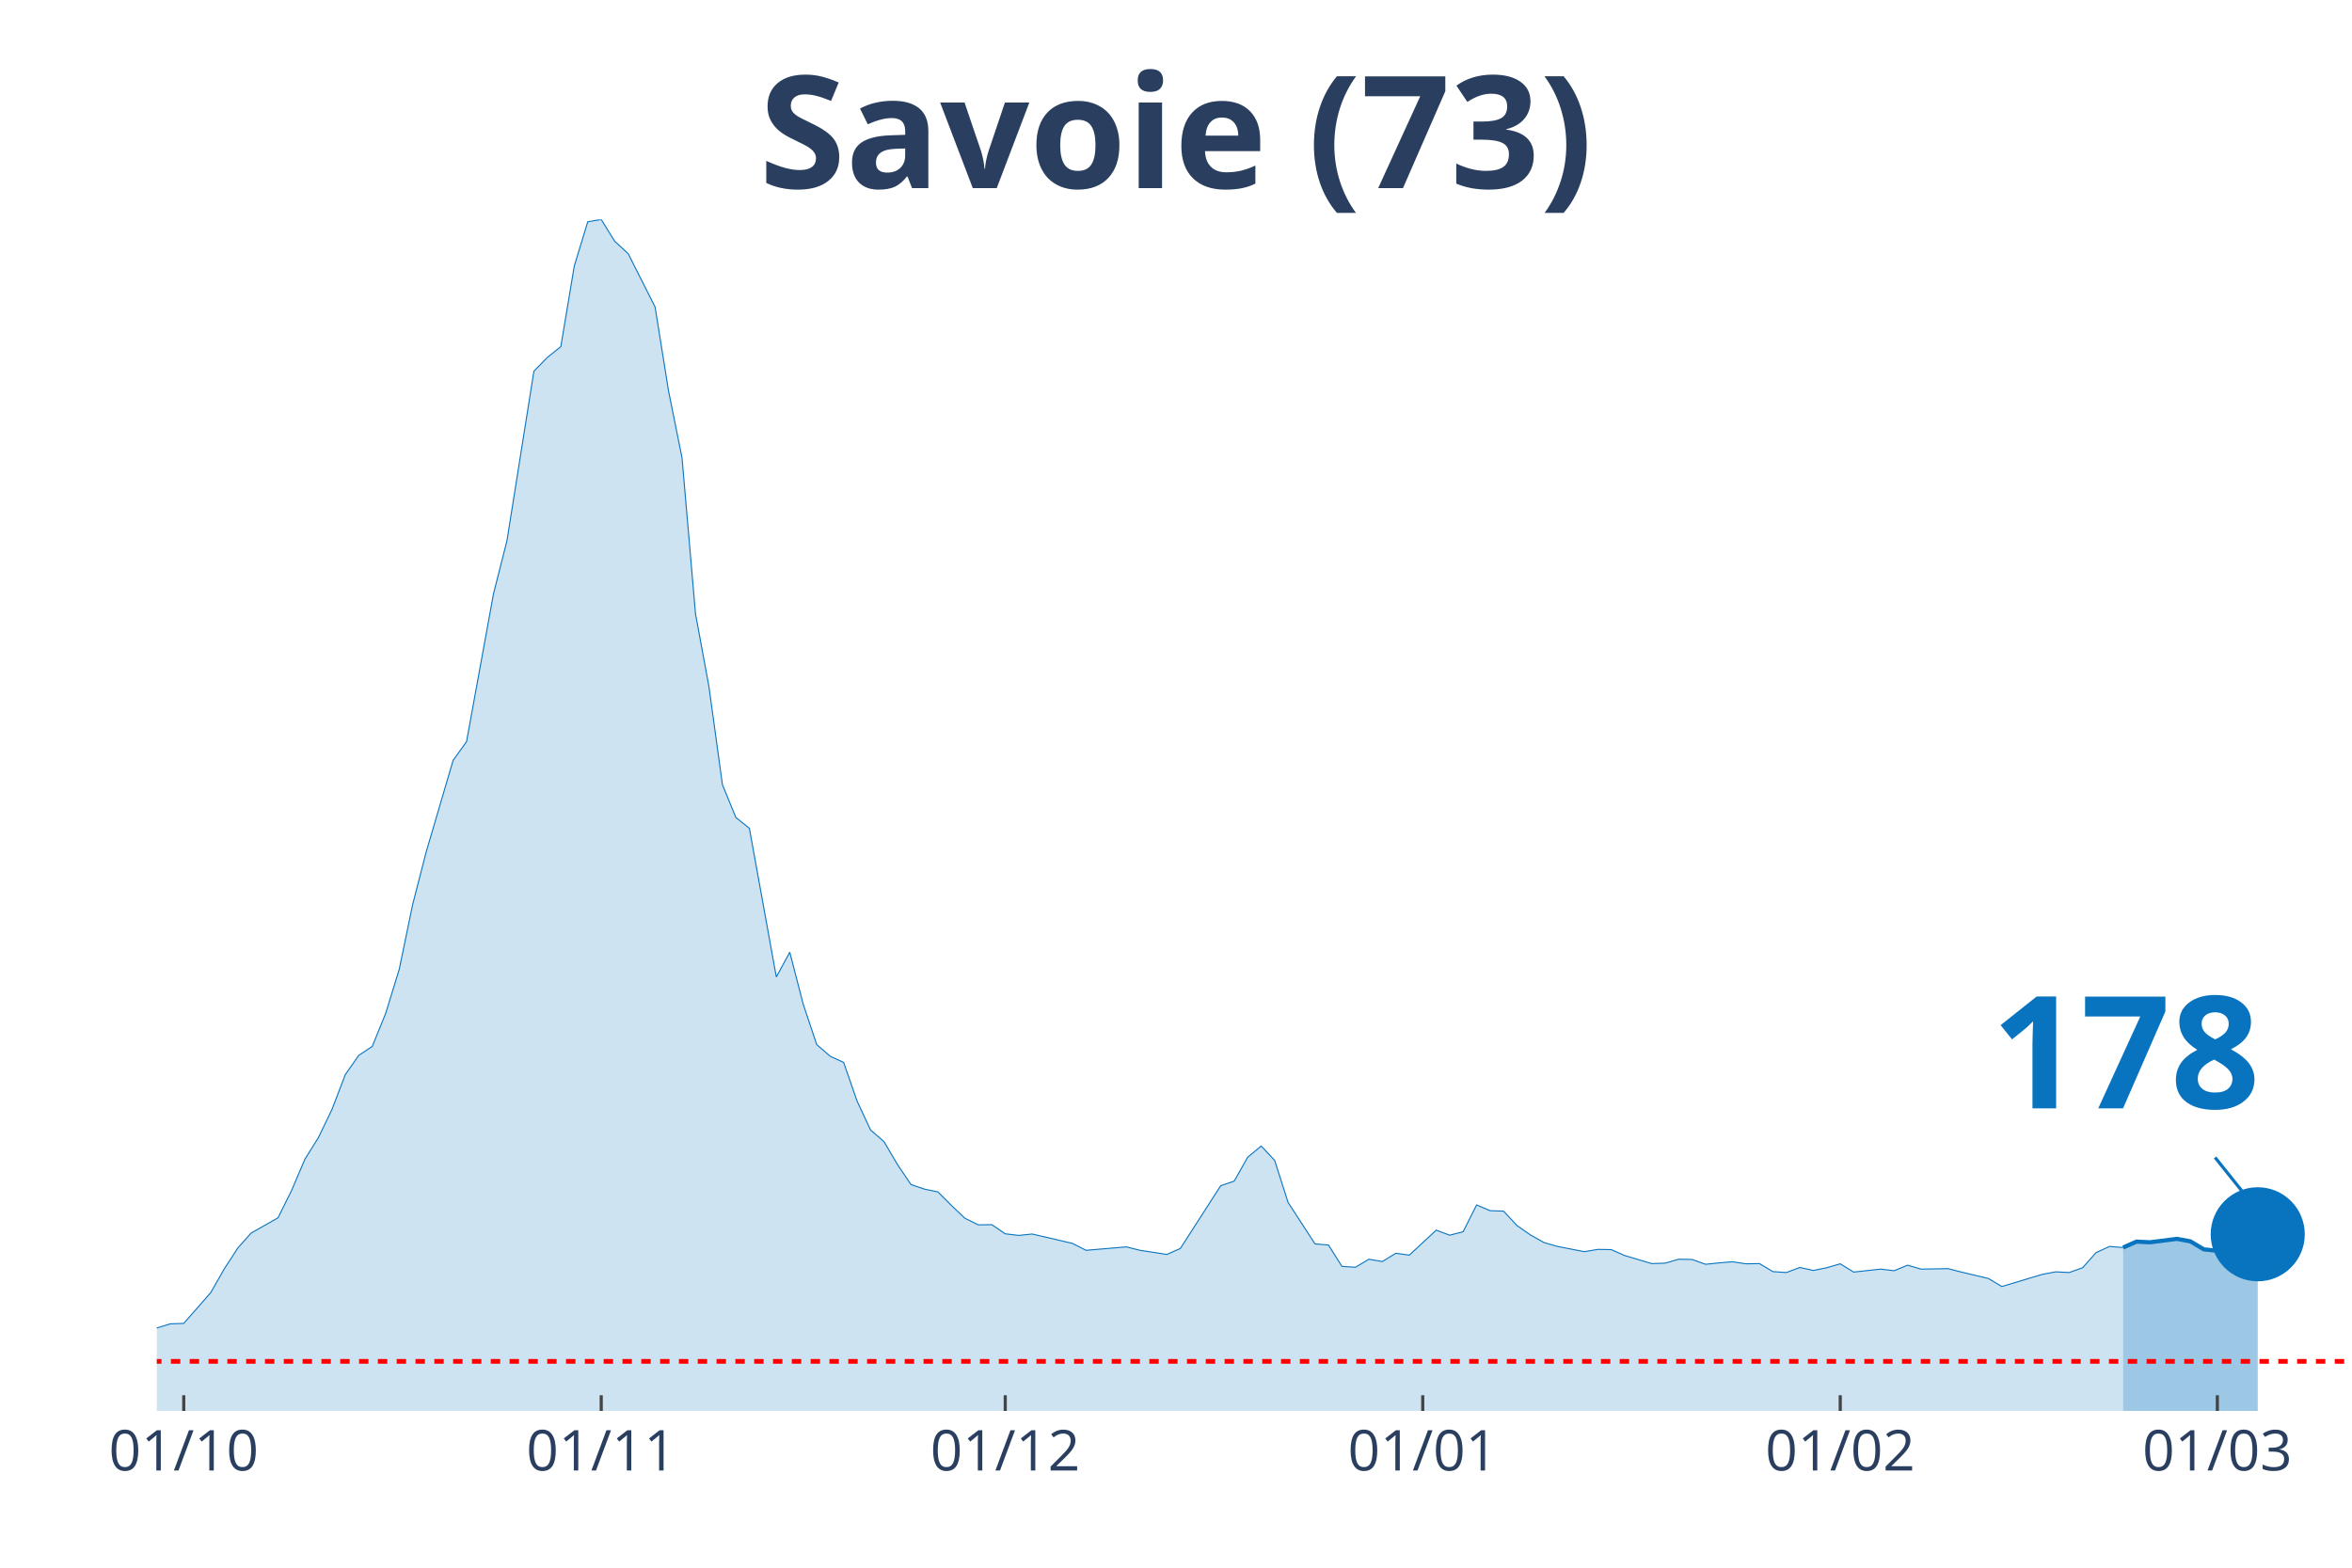
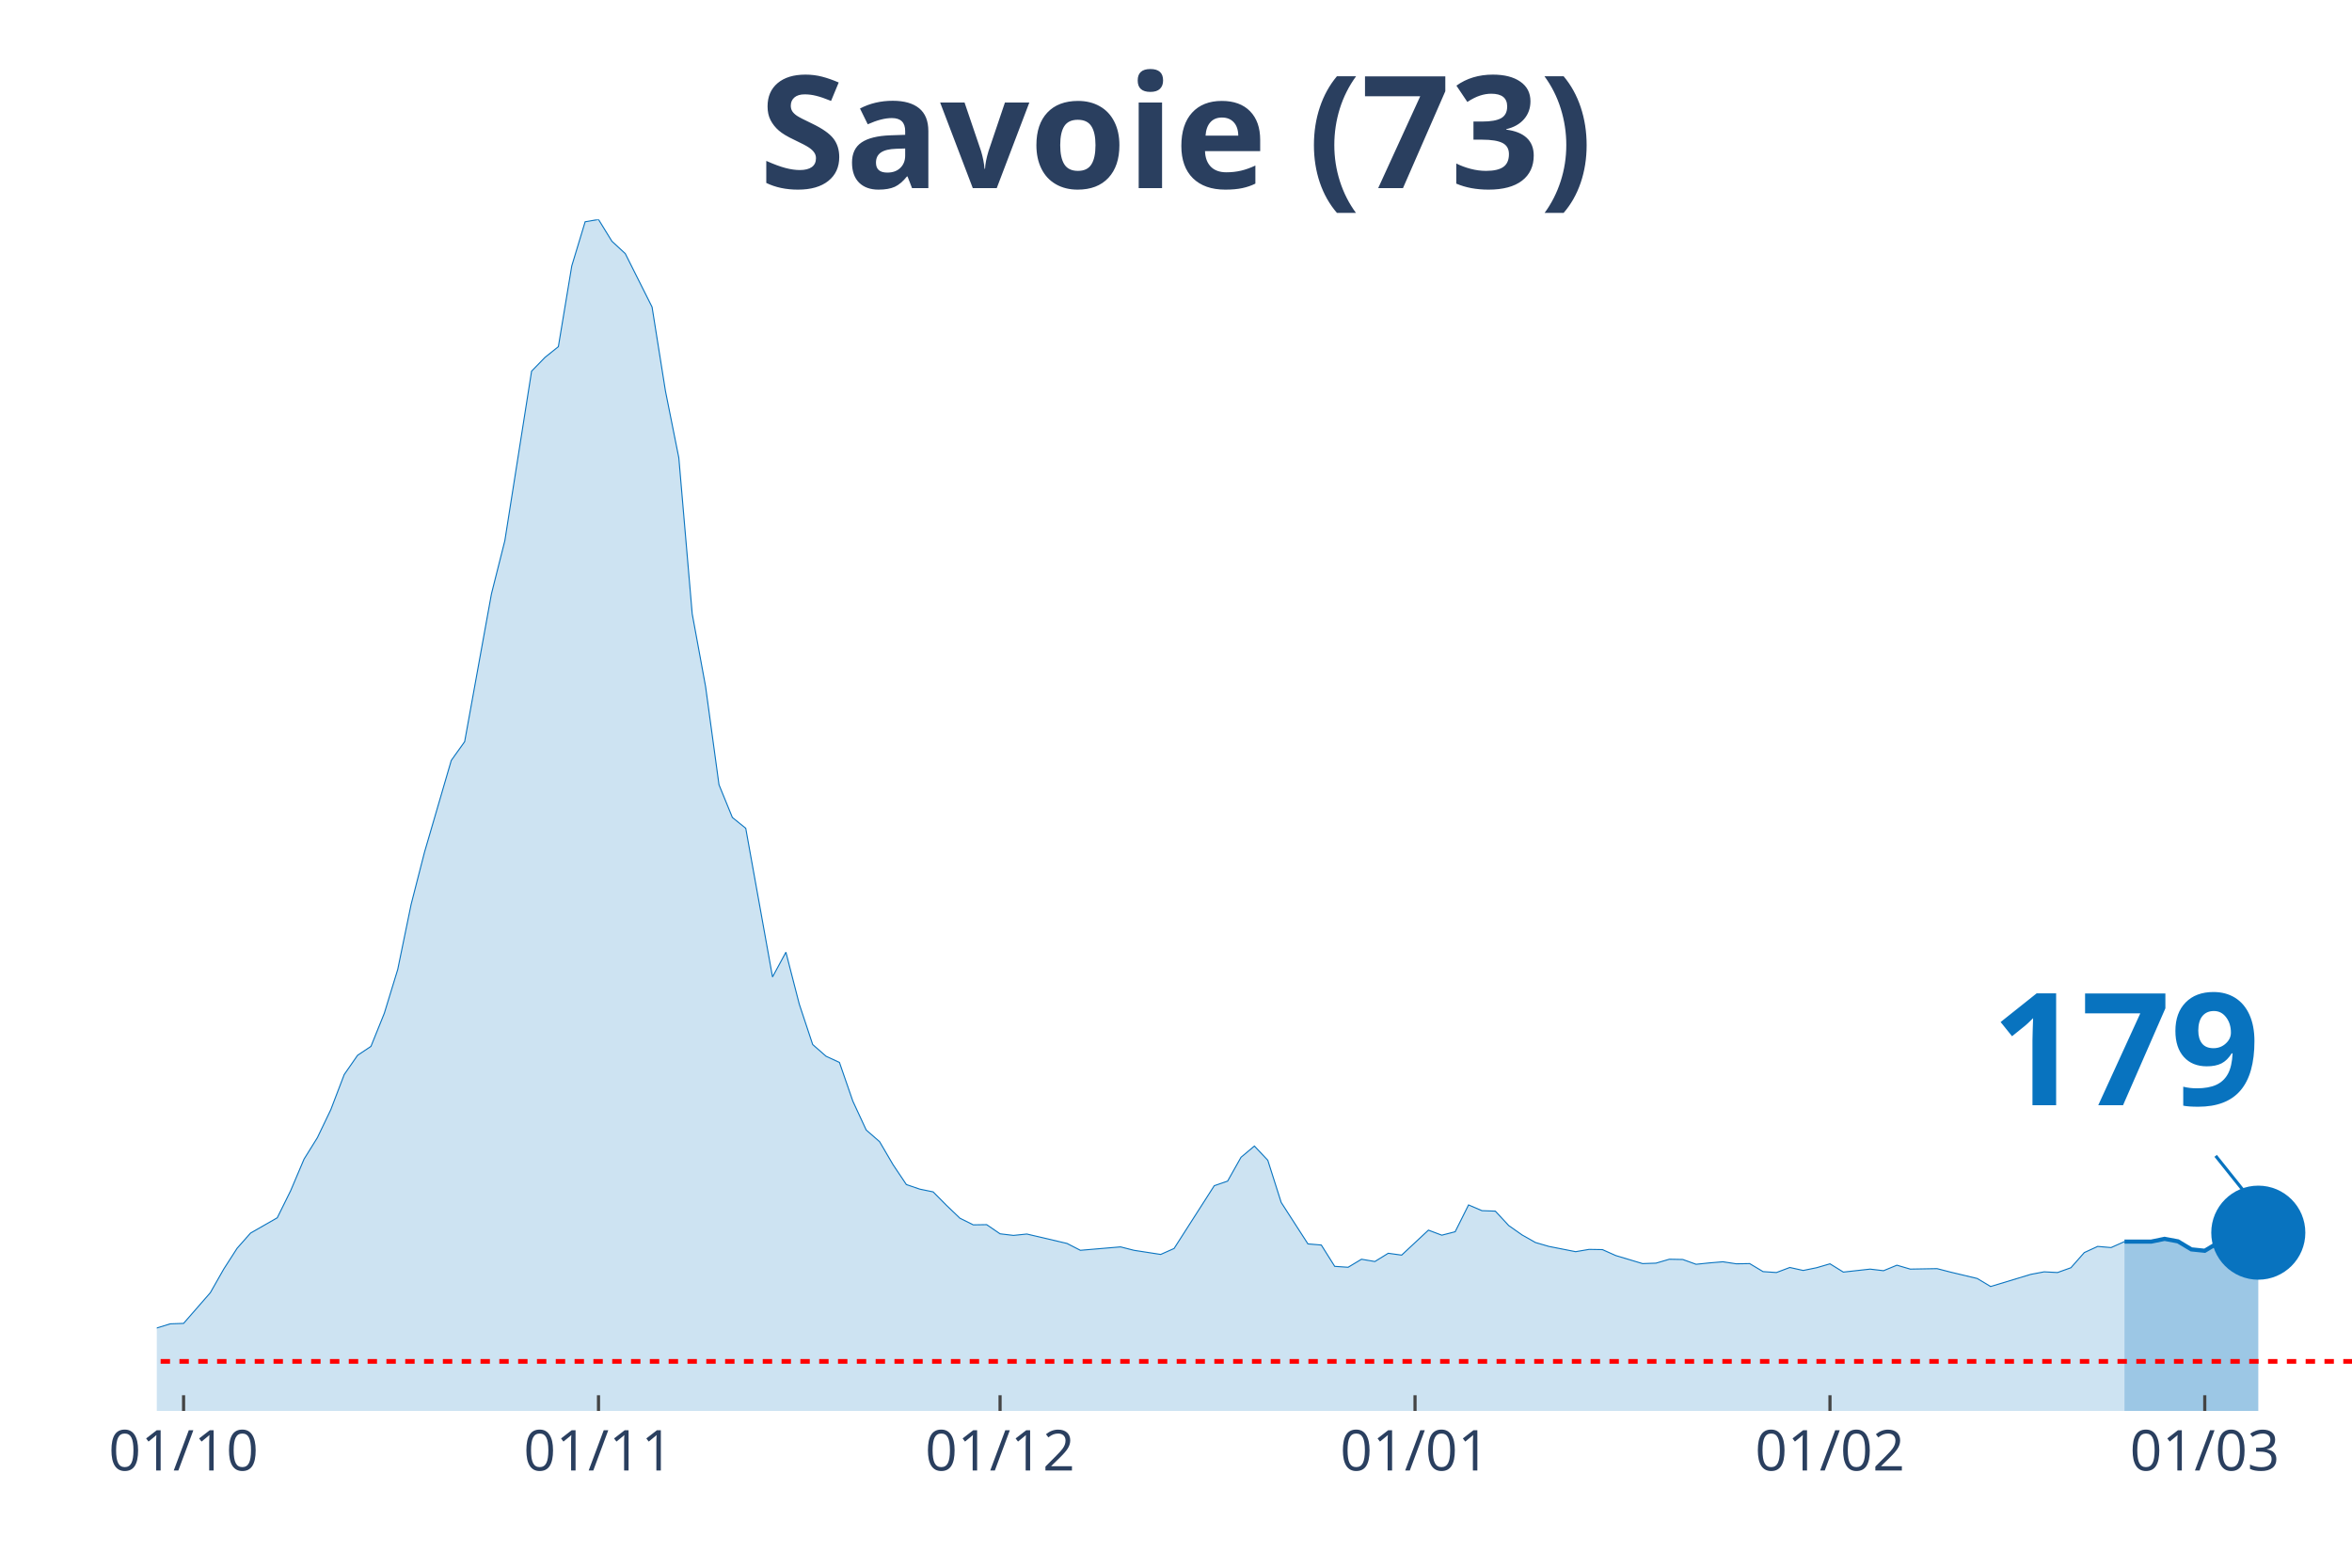
<svg xmlns="http://www.w3.org/2000/svg" class="main-svg" width="1125" height="750" style="" viewBox="0 0 750 500">
  <rect x="0" y="0" width="750" height="500" style="fill: rgb(0, 0, 0); fill-opacity: 0;" />
-   <defs id="defs-fef0c9">
+   <defs id="defs-837ea4">
    <g class="clips">
-       <clipPath id="clipfef0c9xyplot" class="plotclip">
+       <clipPath id="clip837ea4xyplot" class="plotclip">
        <rect width="700" height="380" />
      </clipPath>
-       <clipPath class="axesclip" id="clipfef0c9x">
+       <clipPath class="axesclip" id="clip837ea4x">
        <rect x="50" y="0" width="700" height="500" />
      </clipPath>
-       <clipPath class="axesclip" id="clipfef0c9y">
+       <clipPath class="axesclip" id="clip837ea4y">
        <rect x="0" y="70" width="750" height="380" />
      </clipPath>
-       <clipPath class="axesclip" id="clipfef0c9xy">
+       <clipPath class="axesclip" id="clip837ea4xy">
        <rect x="50" y="70" width="700" height="380" />
      </clipPath>
    </g>
    <g class="gradients" />
  </defs>
  <g class="bglayer">
    <rect class="bg" x="50" y="70" width="700" height="380" style="fill: rgb(0, 0, 0); fill-opacity: 0; stroke-width: 0;" />
  </g>
  <g class="layer-below">
    <g class="imagelayer" />
    <g class="shapelayer" />
  </g>
  <g class="cartesianlayer">
    <g class="subplot xy">
      <g class="layer-subplot">
        <g class="shapelayer" />
        <g class="imagelayer" />
      </g>
      <g class="gridlayer">
        <g class="x">
-           <path class="xgrid crisp" transform="translate(58.59,0)" d="M0,70v380" style="stroke: rgb(255, 255, 255); stroke-opacity: 1; stroke-width: 1px;" />
-           <path class="xgrid crisp" transform="translate(191.72,0)" d="M0,70v380" style="stroke: rgb(255, 255, 255); stroke-opacity: 1; stroke-width: 1px;" />
-           <path class="xgrid crisp" transform="translate(320.55,0)" d="M0,70v380" style="stroke: rgb(255, 255, 255); stroke-opacity: 1; stroke-width: 1px;" />
-           <path class="xgrid crisp" transform="translate(453.68,0)" d="M0,70v380" style="stroke: rgb(255, 255, 255); stroke-opacity: 1; stroke-width: 1px;" />
-           <path class="xgrid crisp" transform="translate(586.81,0)" d="M0,70v380" style="stroke: rgb(255, 255, 255); stroke-opacity: 1; stroke-width: 1px;" />
-           <path class="xgrid crisp" transform="translate(707.06,0)" d="M0,70v380" style="stroke: rgb(255, 255, 255); stroke-opacity: 1; stroke-width: 1px;" />
+           <path class="xgrid crisp" transform="translate(58.54,0)" d="M0,70v380" style="stroke: rgb(255, 255, 255); stroke-opacity: 1; stroke-width: 1px;" />
+           <path class="xgrid crisp" transform="translate(190.85,0)" d="M0,70v380" style="stroke: rgb(255, 255, 255); stroke-opacity: 1; stroke-width: 1px;" />
+           <path class="xgrid crisp" transform="translate(318.9,0)" d="M0,70v380" style="stroke: rgb(255, 255, 255); stroke-opacity: 1; stroke-width: 1px;" />
+           <path class="xgrid crisp" transform="translate(451.22,0)" d="M0,70v380" style="stroke: rgb(255, 255, 255); stroke-opacity: 1; stroke-width: 1px;" />
+           <path class="xgrid crisp" transform="translate(583.54,0)" d="M0,70v380" style="stroke: rgb(255, 255, 255); stroke-opacity: 1; stroke-width: 1px;" />
+           <path class="xgrid crisp" transform="translate(703.05,0)" d="M0,70v380" style="stroke: rgb(255, 255, 255); stroke-opacity: 1; stroke-width: 1px;" />
        </g>
        <g class="y" />
      </g>
      <g class="zerolinelayer" />
      <path class="xlines-below" />
      <path class="ylines-below" />
      <g class="overlines-below" />
      <g class="xaxislayer-below" />
      <g class="yaxislayer-below" />
      <g class="overaxes-below" />
-       <g class="plot" transform="translate(50, 70)" clip-path="url('#clipfef0c9xyplot')">
+       <g class="plot" transform="translate(50, 70)" clip-path="url('#clip837ea4xyplot')">
        <g class="scatterlayer mlayer">
-           <g class="trace scatter tracef1ec92" style="stroke-miterlimit: 2;">
+           <g class="trace scatter trace57de01" style="stroke-miterlimit: 2;">
            <g class="fills">
              <g>
-                 <path class="js-fill" d="M626.99,380L-584.05,380L-584.05,378.76L-223.31,377.22L-219.02,377.52L-188.96,376.78L-184.66,376.42L-154.6,373.42L-150.31,371.45L-133.13,368.97L-128.83,367.72L-115.95,368.02L-111.66,368.75L-90.18,367.94L-85.89,367.14L-77.3,365.97L-73.01,363.56L-64.42,361.66L-60.12,361.29L-30.06,359.17L-25.77,359.32L-17.18,358.95L-12.88,357.93L-4.29,356.98L0,353.55L4.29,352.23L8.59,352.08L17.18,342.29L21.47,334.77L25.77,328.12L30.06,323.29L38.65,318.4L42.94,309.77L47.24,299.69L51.53,292.82L55.83,283.9L60.12,272.72L64.42,266.58L68.71,263.73L73.01,253.14L77.3,239.18L81.6,218.43L85.89,201.77L94.48,172.53L98.77,166.54L107.36,119.41L111.66,102.45L120.25,48.38L124.54,43.99L128.83,40.56L133.13,14.83L137.42,0.73L141.72,0L146.01,6.94L150.31,10.89L158.9,27.92L163.19,54.73L167.48,76L171.78,125.77L176.07,149L180.37,180.28L184.66,190.73L188.96,194.17L197.55,241.59L201.84,233.7L206.13,250.29L210.43,263.15L214.72,266.88L219.02,268.85L223.31,281.2L227.61,290.41L231.9,294.13L236.2,301.44L240.49,307.8L244.79,309.26L249.08,310.14L253.37,314.45L257.67,318.54L261.96,320.66L266.26,320.59L270.55,323.51L274.85,324.02L279.14,323.58L292.02,326.58L296.32,328.77L309.2,327.68L313.5,328.77L322.09,330.09L326.38,328.19L339.26,308.17L343.56,306.7L347.85,299.1L352.15,295.52L356.44,300.05L360.74,313.5L369.33,326.73L373.62,327.09L377.91,333.89L382.21,334.18L386.5,331.62L390.8,332.35L395.09,329.72L399.39,330.31L407.98,322.34L412.27,323.95L416.56,322.85L420.86,314.3L425.15,316.13L429.45,316.28L433.74,320.88L438.04,323.88L442.33,326.29L446.63,327.53L455.21,329.21L459.51,328.48L463.8,328.55L468.1,330.45L476.69,333.01L480.98,332.87L485.28,331.62L489.57,331.7L493.87,333.23L498.16,332.79L502.45,332.43L506.75,333.08L511.04,333.01L515.34,335.57L519.63,335.86L523.93,334.25L528.22,335.2L532.52,334.33L536.81,333.08L541.1,335.72L549.69,334.77L553.99,335.28L558.28,333.52L562.58,334.77L571.17,334.62L575.46,335.72L584.05,337.76L588.34,340.32L601.23,336.45L605.52,335.64L609.82,335.86L614.11,334.33L618.4,329.5L622.7,327.53L626.99,327.9" style="fill: rgb(8, 115, 191); fill-opacity: 0.2; stroke-width: 0;" />
+                 <path class="js-fill" d="M627.44,380L-580.49,380L-580.49,378.76L-226.22,377.08L-221.95,377.22L-192.07,376.86L-187.8,376.78L-153.66,373.42L-149.39,371.45L-132.32,368.97L-128.05,367.72L-115.24,368.02L-110.98,368.75L-89.63,367.94L-85.37,367.14L-76.83,365.97L-72.56,363.56L-64.02,361.66L-59.76,361.29L-29.88,359.17L-25.61,359.32L-17.07,358.95L-12.8,357.93L-4.27,356.98L0,353.55L4.27,352.23L8.54,352.08L17.07,342.29L21.34,334.77L25.61,328.12L29.88,323.29L38.41,318.4L42.68,309.77L46.95,299.69L51.22,292.82L55.49,283.9L59.76,272.72L64.02,266.58L68.29,263.73L72.56,253.14L76.83,239.18L81.1,218.43L85.37,201.77L93.9,172.53L98.17,166.54L106.71,119.41L110.98,102.45L119.51,48.38L123.78,43.99L128.05,40.56L132.32,14.83L136.59,0.73L140.85,0L145.12,6.94L149.39,10.89L157.93,27.92L162.2,54.73L166.46,76L170.73,125.77L175,149L179.27,180.28L183.54,190.73L187.8,194.17L196.34,241.59L200.61,233.7L204.88,250.29L209.15,263.15L213.41,266.88L217.68,268.85L221.95,281.2L226.22,290.41L230.49,294.13L234.76,301.44L239.02,307.8L243.29,309.26L247.56,310.14L251.83,314.45L256.1,318.54L260.37,320.66L264.63,320.59L268.9,323.51L273.17,324.02L277.44,323.58L290.24,326.58L294.51,328.77L307.32,327.68L311.59,328.77L320.12,330.09L324.39,328.19L337.2,308.17L341.46,306.7L345.73,299.1L350,295.52L354.27,300.05L358.54,313.5L367.07,326.73L371.34,327.09L375.61,333.89L379.88,334.18L384.15,331.62L388.41,332.35L392.68,329.72L396.95,330.31L405.49,322.34L409.76,323.95L414.02,322.85L418.29,314.3L422.56,316.13L426.83,316.28L431.1,320.88L435.37,323.88L439.63,326.29L443.9,327.53L452.44,329.21L456.71,328.48L460.98,328.55L465.24,330.45L473.78,333.01L478.05,332.87L482.32,331.62L486.59,331.7L490.85,333.23L495.12,332.79L499.39,332.43L503.66,333.08L507.93,333.01L512.2,335.57L516.46,335.86L520.73,334.25L525,335.2L529.27,334.33L533.54,333.08L537.8,335.72L546.34,334.77L550.61,335.28L554.88,333.52L559.15,334.77L567.68,334.62L571.95,335.72L580.49,337.76L584.76,340.32L597.56,336.45L601.83,335.64L606.1,335.86L610.37,334.33L614.63,329.5L618.9,327.53L623.17,327.9L627.44,326" style="fill: rgb(8, 115, 191); fill-opacity: 0.2; stroke-width: 0;" />
              </g>
            </g>
            <g class="errorbars" />
            <g class="lines">
-               <path class="js-line" d="M-584.05,378.76L-223.31,377.22L-219.02,377.52L-188.96,376.78L-184.66,376.42L-154.6,373.42L-150.31,371.45L-133.13,368.97L-128.83,367.72L-115.95,368.02L-111.66,368.75L-90.18,367.94L-85.89,367.14L-77.3,365.97L-73.01,363.56L-64.42,361.66L-60.12,361.29L-30.06,359.17L-25.77,359.32L-17.18,358.95L-12.88,357.93L-4.29,356.98L0,353.55L4.29,352.23L8.59,352.08L17.18,342.29L21.47,334.77L25.77,328.12L30.06,323.29L38.65,318.4L42.94,309.77L47.24,299.69L51.53,292.82L55.83,283.9L60.12,272.72L64.42,266.58L68.71,263.73L73.01,253.14L77.3,239.18L81.6,218.43L85.89,201.77L94.48,172.53L98.77,166.54L107.36,119.41L111.66,102.45L120.25,48.38L124.54,43.99L128.83,40.56L133.13,14.83L137.42,0.73L141.72,0L146.01,6.94L150.31,10.89L158.9,27.92L163.19,54.73L167.48,76L171.78,125.77L176.07,149L180.37,180.28L184.66,190.73L188.96,194.17L197.55,241.59L201.84,233.7L206.13,250.29L210.43,263.15L214.72,266.88L219.02,268.85L223.31,281.2L227.61,290.41L231.9,294.13L236.2,301.44L240.49,307.8L244.79,309.26L249.08,310.14L253.37,314.45L257.67,318.54L261.96,320.66L266.26,320.59L270.55,323.51L274.85,324.02L279.14,323.58L292.02,326.58L296.32,328.77L309.2,327.68L313.5,328.77L322.09,330.09L326.38,328.19L339.26,308.17L343.56,306.7L347.85,299.1L352.15,295.52L356.44,300.05L360.74,313.5L369.33,326.73L373.62,327.09L377.91,333.89L382.21,334.18L386.5,331.62L390.8,332.35L395.09,329.72L399.39,330.31L407.98,322.34L412.27,323.95L416.56,322.85L420.86,314.3L425.15,316.13L429.45,316.28L433.74,320.88L438.04,323.88L442.33,326.29L446.63,327.53L455.21,329.21L459.51,328.48L463.8,328.55L468.1,330.45L476.69,333.01L480.98,332.87L485.28,331.62L489.57,331.7L493.87,333.23L498.16,332.79L502.45,332.43L506.75,333.08L511.04,333.01L515.34,335.57L519.63,335.86L523.93,334.25L528.22,335.2L532.52,334.33L536.81,333.08L541.1,335.72L549.69,334.77L553.99,335.28L558.28,333.52L562.58,334.77L571.17,334.62L575.46,335.72L584.05,337.76L588.34,340.32L601.23,336.45L605.52,335.64L609.82,335.86L614.11,334.33L618.4,329.5L622.7,327.53L626.99,327.9" style="vector-effect: non-scaling-stroke; fill: none; stroke: rgb(8, 115, 191); stroke-opacity: 1; stroke-width: 0.5px; opacity: 1;" />
+               <path class="js-line" d="M-580.49,378.76L-226.22,377.08L-221.95,377.22L-192.07,376.86L-187.8,376.78L-153.66,373.42L-149.39,371.45L-132.32,368.97L-128.05,367.72L-115.24,368.02L-110.98,368.75L-89.63,367.94L-85.37,367.14L-76.83,365.97L-72.56,363.56L-64.02,361.66L-59.76,361.29L-29.88,359.17L-25.61,359.32L-17.07,358.95L-12.8,357.93L-4.27,356.98L0,353.55L4.27,352.23L8.54,352.08L17.07,342.29L21.34,334.77L25.61,328.12L29.88,323.29L38.41,318.4L42.68,309.77L46.95,299.69L51.22,292.82L55.49,283.9L59.76,272.72L64.02,266.58L68.29,263.73L72.56,253.14L76.83,239.18L81.1,218.43L85.37,201.77L93.9,172.53L98.17,166.54L106.71,119.41L110.98,102.45L119.51,48.38L123.78,43.99L128.05,40.56L132.32,14.83L136.59,0.73L140.85,0L145.12,6.94L149.39,10.89L157.93,27.92L162.2,54.73L166.46,76L170.73,125.77L175,149L179.27,180.28L183.54,190.73L187.8,194.17L196.34,241.59L200.61,233.7L204.88,250.29L209.15,263.15L213.41,266.88L217.68,268.85L221.95,281.2L226.22,290.41L230.49,294.13L234.76,301.44L239.02,307.8L243.29,309.26L247.56,310.14L251.83,314.45L256.1,318.54L260.37,320.66L264.63,320.59L268.9,323.51L273.17,324.02L277.44,323.58L290.24,326.58L294.51,328.77L307.32,327.68L311.59,328.77L320.12,330.09L324.39,328.19L337.2,308.17L341.46,306.7L345.73,299.1L350,295.52L354.27,300.05L358.54,313.5L367.07,326.73L371.34,327.09L375.61,333.89L379.88,334.18L384.15,331.62L388.41,332.35L392.68,329.72L396.95,330.31L405.49,322.34L409.76,323.95L414.02,322.85L418.29,314.3L422.56,316.13L426.83,316.28L431.1,320.88L435.37,323.88L439.63,326.29L443.9,327.53L452.44,329.21L456.71,328.48L460.98,328.55L465.24,330.45L473.78,333.01L478.05,332.87L482.32,331.62L486.59,331.7L490.85,333.23L495.12,332.79L499.39,332.43L503.66,333.08L507.93,333.01L512.2,335.57L516.46,335.86L520.73,334.25L525,335.2L529.27,334.33L533.54,333.08L537.8,335.72L546.34,334.77L550.61,335.28L554.88,333.52L559.15,334.77L567.68,334.62L571.95,335.72L580.49,337.76L584.76,340.32L597.56,336.45L601.83,335.64L606.1,335.86L610.37,334.33L614.63,329.5L618.9,327.53L623.17,327.9L627.44,326" style="vector-effect: non-scaling-stroke; fill: none; stroke: rgb(8, 115, 191); stroke-opacity: 1; stroke-width: 0.5px; opacity: 1;" />
            </g>
            <g class="points" />
            <g class="text" />
          </g>
-           <g class="trace scatter trace003842" style="stroke-miterlimit: 2;">
+           <g class="trace scatter tracebbd96b" style="stroke-miterlimit: 2;">
            <g class="fills">
              <g>
-                 <path class="js-fill" d="M669.94,380L626.99,380L626.99,327.9L631.29,326L635.58,326.22L644.17,325.12L648.47,325.92L652.76,328.48L657.06,328.92L665.64,324.02L669.94,323.66" style="fill: rgb(8, 115, 191); fill-opacity: 0.4; stroke-width: 0;" />
+                 <path class="js-fill" d="M670.12,380L627.44,380L627.44,326L635.98,326L640.24,325.12L644.51,325.92L648.78,328.48L653.05,328.92L657.32,326.36L661.59,324.02L665.85,323.66L670.12,323.15" style="fill: rgb(8, 115, 191); fill-opacity: 0.4; stroke-width: 0;" />
              </g>
            </g>
            <g class="errorbars" />
            <g class="lines">
-               <path class="js-line" d="M626.99,327.9L631.29,326L635.58,326.22L644.17,325.12L648.47,325.92L652.76,328.48L657.06,328.92L665.64,324.02L669.94,323.66" style="vector-effect: non-scaling-stroke; fill: none; stroke: rgb(8, 115, 191); stroke-opacity: 1; stroke-width: 2px; opacity: 1;" />
+               <path class="js-line" d="M627.44,326L635.98,326L640.24,325.12L644.51,325.92L648.78,328.48L653.05,328.92L657.32,326.36L661.59,324.02L665.85,323.66L670.12,323.15" style="vector-effect: non-scaling-stroke; fill: none; stroke: rgb(8, 115, 191); stroke-opacity: 1; stroke-width: 2px; opacity: 1;" />
            </g>
            <g class="points" />
            <g class="text" />
          </g>
-           <g class="trace scatter trace295937" style="stroke-miterlimit: 2; opacity: 1;">
+           <g class="trace scatter tracefa1290" style="stroke-miterlimit: 2; opacity: 1;">
            <g class="fills" />
            <g class="errorbars" />
            <g class="lines" />
            <g class="points">
-               <path class="point" transform="translate(669.94,323.66)" d="M15,0A15,15 0 1,1 0,-15A15,15 0 0,1 15,0Z" style="opacity: 1; stroke-width: 0px; fill: rgb(8, 115, 191); fill-opacity: 1;" />
+               <path class="point" transform="translate(670.12,323.15)" d="M15,0A15,15 0 1,1 0,-15A15,15 0 0,1 15,0Z" style="opacity: 1; stroke-width: 0px; fill: rgb(8, 115, 191); fill-opacity: 1;" />
            </g>
            <g class="text" />
          </g>
        </g>
      </g>
      <g class="overplot" />
      <path class="xlines-above crisp" style="fill: none; stroke-width: 1px; stroke: rgb(0, 0, 0); stroke-opacity: 0;" d="" />
      <path class="ylines-above crisp" style="fill: none;" d="M0,0" />
      <g class="overlines-above" />
      <g class="xaxislayer-above">
-         <path class="xtick ticks crisp" d="M0,450v-5" transform="translate(58.59,0)" style="stroke: rgb(68, 68, 68); stroke-opacity: 1; stroke-width: 1px;" />
-         <path class="xtick ticks crisp" d="M0,450v-5" transform="translate(191.72,0)" style="stroke: rgb(68, 68, 68); stroke-opacity: 1; stroke-width: 1px;" />
-         <path class="xtick ticks crisp" d="M0,450v-5" transform="translate(320.55,0)" style="stroke: rgb(68, 68, 68); stroke-opacity: 1; stroke-width: 1px;" />
-         <path class="xtick ticks crisp" d="M0,450v-5" transform="translate(453.68,0)" style="stroke: rgb(68, 68, 68); stroke-opacity: 1; stroke-width: 1px;" />
-         <path class="xtick ticks crisp" d="M0,450v-5" transform="translate(586.81,0)" style="stroke: rgb(68, 68, 68); stroke-opacity: 1; stroke-width: 1px;" />
-         <path class="xtick ticks crisp" d="M0,450v-5" transform="translate(707.06,0)" style="stroke: rgb(68, 68, 68); stroke-opacity: 1; stroke-width: 1px;" />
+         <path class="xtick ticks crisp" d="M0,450v-5" transform="translate(58.54,0)" style="stroke: rgb(68, 68, 68); stroke-opacity: 1; stroke-width: 1px;" />
+         <path class="xtick ticks crisp" d="M0,450v-5" transform="translate(190.85,0)" style="stroke: rgb(68, 68, 68); stroke-opacity: 1; stroke-width: 1px;" />
+         <path class="xtick ticks crisp" d="M0,450v-5" transform="translate(318.9,0)" style="stroke: rgb(68, 68, 68); stroke-opacity: 1; stroke-width: 1px;" />
+         <path class="xtick ticks crisp" d="M0,450v-5" transform="translate(451.22,0)" style="stroke: rgb(68, 68, 68); stroke-opacity: 1; stroke-width: 1px;" />
+         <path class="xtick ticks crisp" d="M0,450v-5" transform="translate(583.54,0)" style="stroke: rgb(68, 68, 68); stroke-opacity: 1; stroke-width: 1px;" />
+         <path class="xtick ticks crisp" d="M0,450v-5" transform="translate(703.05,0)" style="stroke: rgb(68, 68, 68); stroke-opacity: 1; stroke-width: 1px;" />
        <g class="xtick">
-           <text text-anchor="middle" x="0" y="469" transform="translate(58.59,0)" style="font-family: 'Open Sans', verdana, arial, sans-serif; font-size: 18px; fill: rgb(42, 63, 95); fill-opacity: 1; white-space: pre;">01/10</text>
+           <text text-anchor="middle" x="0" y="469" transform="translate(58.54,0)" style="font-family: 'Open Sans', verdana, arial, sans-serif; font-size: 18px; fill: rgb(42, 63, 95); fill-opacity: 1; white-space: pre;">01/10</text>
        </g>
        <g class="xtick">
-           <text text-anchor="middle" x="0" y="469" transform="translate(191.72,0)" style="font-family: 'Open Sans', verdana, arial, sans-serif; font-size: 18px; fill: rgb(42, 63, 95); fill-opacity: 1; white-space: pre;">01/11</text>
+           <text text-anchor="middle" x="0" y="469" transform="translate(190.85,0)" style="font-family: 'Open Sans', verdana, arial, sans-serif; font-size: 18px; fill: rgb(42, 63, 95); fill-opacity: 1; white-space: pre;">01/11</text>
        </g>
        <g class="xtick">
-           <text text-anchor="middle" x="0" y="469" transform="translate(320.55,0)" style="font-family: 'Open Sans', verdana, arial, sans-serif; font-size: 18px; fill: rgb(42, 63, 95); fill-opacity: 1; white-space: pre;">01/12</text>
+           <text text-anchor="middle" x="0" y="469" transform="translate(318.9,0)" style="font-family: 'Open Sans', verdana, arial, sans-serif; font-size: 18px; fill: rgb(42, 63, 95); fill-opacity: 1; white-space: pre;">01/12</text>
        </g>
        <g class="xtick">
-           <text text-anchor="middle" x="0" y="469" transform="translate(453.68,0)" style="font-family: 'Open Sans', verdana, arial, sans-serif; font-size: 18px; fill: rgb(42, 63, 95); fill-opacity: 1; white-space: pre;">01/01</text>
+           <text text-anchor="middle" x="0" y="469" transform="translate(451.22,0)" style="font-family: 'Open Sans', verdana, arial, sans-serif; font-size: 18px; fill: rgb(42, 63, 95); fill-opacity: 1; white-space: pre;">01/01</text>
        </g>
        <g class="xtick">
-           <text text-anchor="middle" x="0" y="469" transform="translate(586.81,0)" style="font-family: 'Open Sans', verdana, arial, sans-serif; font-size: 18px; fill: rgb(42, 63, 95); fill-opacity: 1; white-space: pre;">01/02</text>
+           <text text-anchor="middle" x="0" y="469" transform="translate(583.54,0)" style="font-family: 'Open Sans', verdana, arial, sans-serif; font-size: 18px; fill: rgb(42, 63, 95); fill-opacity: 1; white-space: pre;">01/02</text>
        </g>
        <g class="xtick">
-           <text text-anchor="middle" x="0" y="469" transform="translate(707.06,0)" style="font-family: 'Open Sans', verdana, arial, sans-serif; font-size: 18px; fill: rgb(42, 63, 95); fill-opacity: 1; white-space: pre;">01/03</text>
+           <text text-anchor="middle" x="0" y="469" transform="translate(703.05,0)" style="font-family: 'Open Sans', verdana, arial, sans-serif; font-size: 18px; fill: rgb(42, 63, 95); fill-opacity: 1; white-space: pre;">01/03</text>
        </g>
      </g>
      <g class="yaxislayer-above" />
      <g class="overaxes-above" />
    </g>
  </g>
  <g class="polarlayer" />
  <g class="ternarylayer" />
  <g class="geolayer" />
  <g class="funnelarealayer" />
  <g class="pielayer" />
  <g class="treemaplayer" />
  <g class="sunburstlayer" />
  <g class="glimages" />
-   <defs id="topdefs-fef0c9">
+   <defs id="topdefs-837ea4">
    <g class="clips" />
  </defs>
  <g class="layer-above">
    <g class="imagelayer" />
    <g class="shapelayer">
-       <path data-index="0" fill-rule="evenodd" d="M-2363.5,434.2L775.77,434.2" clip-path="url('#clipfef0c9xy')" style="opacity: 1; stroke: rgb(255, 0, 0); stroke-opacity: 1; fill: rgb(0, 0, 0); fill-opacity: 0; stroke-dasharray: 3px, 3px; stroke-width: 1.5px;" />
+       <path data-index="0" fill-rule="evenodd" d="M-2348.78,434.2L771.34,434.2" clip-path="url('#clip837ea4xy')" style="opacity: 1; stroke: rgb(255, 0, 0); stroke-opacity: 1; fill: rgb(0, 0, 0); fill-opacity: 0; stroke-dasharray: 3px, 3px; stroke-width: 1.5px;" />
    </g>
  </g>
  <g class="infolayer">
    <g class="g-gtitle">
      <text class="gtitle" x="375" y="25" text-anchor="middle" dy="0.7em" style="font-family: 'Open Sans', verdana, arial, sans-serif; font-size: 50px; fill: rgb(42, 63, 95); opacity: 1; font-weight: normal; white-space: pre;">
        <tspan style="font-weight:bold">Savoie (73)</tspan>
      </text>
    </g>
    <g class="g-xtitle" />
    <g class="annotation" data-index="0" style="opacity: 1;">
-       <g class="annotation-text-g" transform="rotate(0,677.94,333.66)">
-         <g class="cursor-pointer" transform="translate(620, 298)">
+       <g class="annotation-text-g" transform="rotate(0,678.12,333.15)">
+         <g class="cursor-pointer" transform="translate(620, 297)">
          <rect class="bg" x="0.5" y="0.5" width="115" height="71" style="stroke-width: 1px; stroke: rgb(0, 0, 0); stroke-opacity: 0; fill: rgb(255, 255, 255); fill-opacity: 0.6;" />
          <text class="annotation-text" text-anchor="middle" x="57.812" y="55.5" style="font-family: 'Open Sans', verdana, arial, sans-serif; font-size: 50px; fill: rgb(8, 115, 191); fill-opacity: 1; white-space: pre;">
-             <tspan style="font-weight:bold">178 </tspan>
+             <tspan style="font-weight:bold">179 </tspan>
          </text>
        </g>
      </g>
      <g class="annotation-arrow-g" style="opacity: 1;">
-         <path d="M706.34,369.16L717.94,383.66" style="stroke-width: 1px; stroke: rgb(8, 115, 191); stroke-opacity: 1; stroke-dasharray: 0px, 0px, 18.569px, 18.569px;" />
+         <path d="M706.52,368.65L718.12,383.15" style="stroke-width: 1px; stroke: rgb(8, 115, 191); stroke-opacity: 1; stroke-dasharray: 0px, 0px, 18.569px, 18.569px;" />
      </g>
    </g>
  </g>
</svg>
